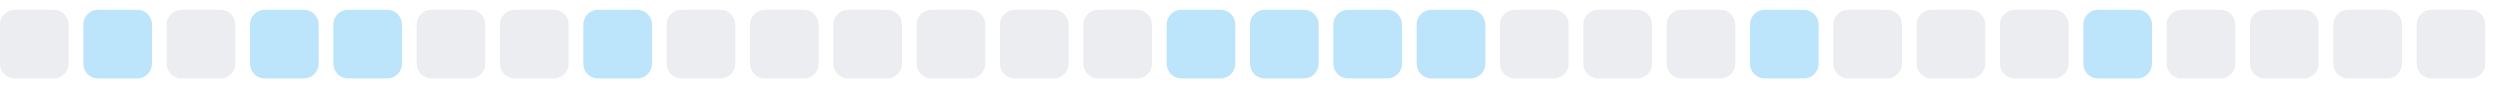
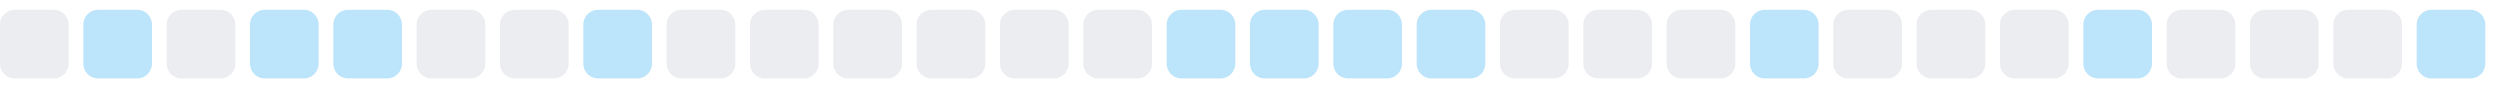
<svg xmlns="http://www.w3.org/2000/svg" width="255" height="9">
  <style>
        .level0 { fill: #ebedf0; }
        .level1 { fill: #bce4fa; }
        .level2 { fill: #75c7f7; }
        .level3 { fill: #30a9f2; }
        .level4 { fill: #008ee6; }
        @media (prefers-color-scheme: dark) {
          .level0 { fill: #161b22; }
          .level1 { fill: #0b3b5c; }
          .level2 { fill: #0a6299; }
          .level3 { fill: #008ee6; }
          .level4 { fill: #5bc4ff; }
        }
      </style>
  <rect x="0.0" y="1" width="7" height="7" rx="1.5" ry="1.5" class="level0" />
  <rect x="8.5" y="1" width="7" height="7" rx="1.5" ry="1.5" class="level1" />
  <rect x="17.0" y="1" width="7" height="7" rx="1.5" ry="1.5" class="level0" />
  <rect x="25.5" y="1" width="7" height="7" rx="1.5" ry="1.5" class="level1" />
  <rect x="34.0" y="1" width="7" height="7" rx="1.5" ry="1.5" class="level1" />
  <rect x="42.5" y="1" width="7" height="7" rx="1.5" ry="1.5" class="level0" />
  <rect x="51.0" y="1" width="7" height="7" rx="1.5" ry="1.5" class="level0" />
  <rect x="59.5" y="1" width="7" height="7" rx="1.5" ry="1.5" class="level1" />
  <rect x="68.0" y="1" width="7" height="7" rx="1.5" ry="1.5" class="level0" />
  <rect x="76.5" y="1" width="7" height="7" rx="1.5" ry="1.5" class="level0" />
  <rect x="85.0" y="1" width="7" height="7" rx="1.5" ry="1.5" class="level0" />
  <rect x="93.5" y="1" width="7" height="7" rx="1.5" ry="1.5" class="level0" />
  <rect x="102.0" y="1" width="7" height="7" rx="1.5" ry="1.5" class="level0" />
  <rect x="110.5" y="1" width="7" height="7" rx="1.5" ry="1.5" class="level0" />
  <rect x="119.0" y="1" width="7" height="7" rx="1.5" ry="1.5" class="level1" />
  <rect x="127.5" y="1" width="7" height="7" rx="1.5" ry="1.5" class="level1" />
  <rect x="136.0" y="1" width="7" height="7" rx="1.5" ry="1.5" class="level1" />
  <rect x="144.5" y="1" width="7" height="7" rx="1.5" ry="1.5" class="level1" />
  <rect x="153.0" y="1" width="7" height="7" rx="1.5" ry="1.5" class="level0" />
  <rect x="161.5" y="1" width="7" height="7" rx="1.5" ry="1.5" class="level0" />
  <rect x="170.0" y="1" width="7" height="7" rx="1.5" ry="1.5" class="level0" />
  <rect x="178.5" y="1" width="7" height="7" rx="1.5" ry="1.5" class="level1" />
  <rect x="187.0" y="1" width="7" height="7" rx="1.5" ry="1.5" class="level0" />
  <rect x="195.5" y="1" width="7" height="7" rx="1.5" ry="1.5" class="level0" />
  <rect x="204.0" y="1" width="7" height="7" rx="1.5" ry="1.5" class="level0" />
  <rect x="212.5" y="1" width="7" height="7" rx="1.5" ry="1.5" class="level1" />
  <rect x="221.0" y="1" width="7" height="7" rx="1.5" ry="1.5" class="level0" />
  <rect x="229.5" y="1" width="7" height="7" rx="1.5" ry="1.5" class="level0" />
  <rect x="238.0" y="1" width="7" height="7" rx="1.5" ry="1.5" class="level0" />
-   <rect x="246.5" y="1" width="7" height="7" rx="1.5" ry="1.5" class="level0" />
+   <rect x="246.5" y="1" width="7" height="7" rx="1.5" ry="1.5" class="level1" />
</svg>
